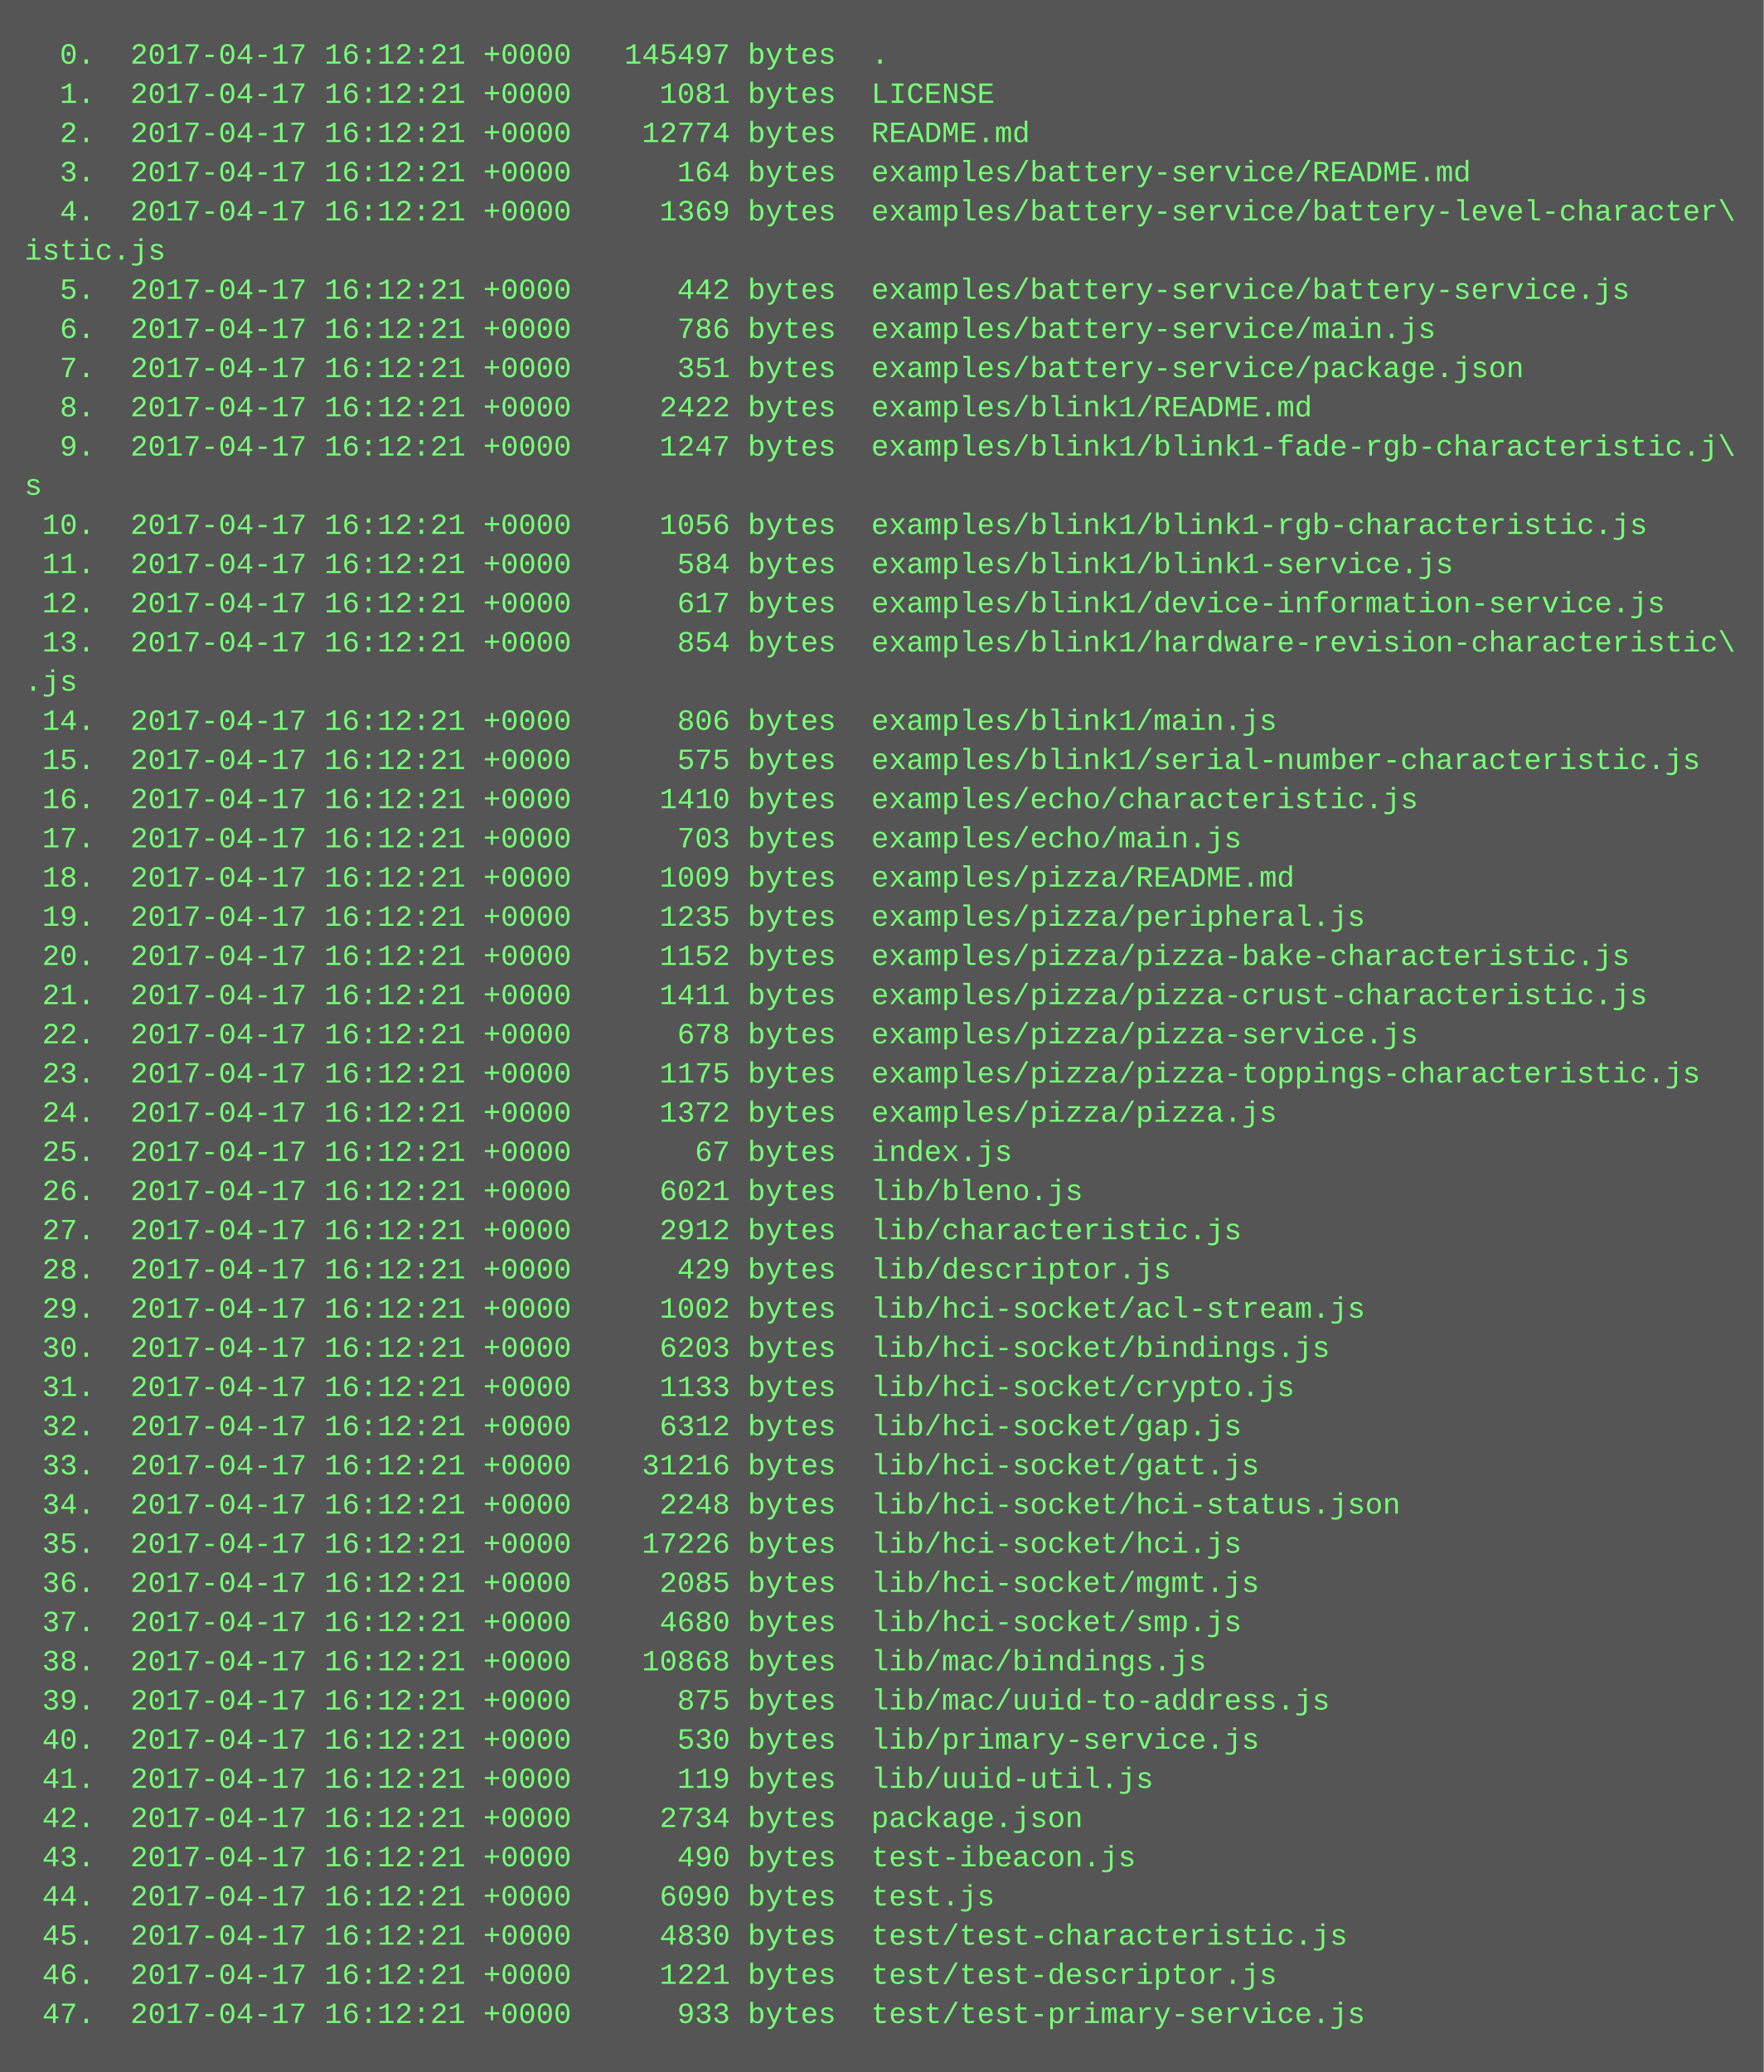
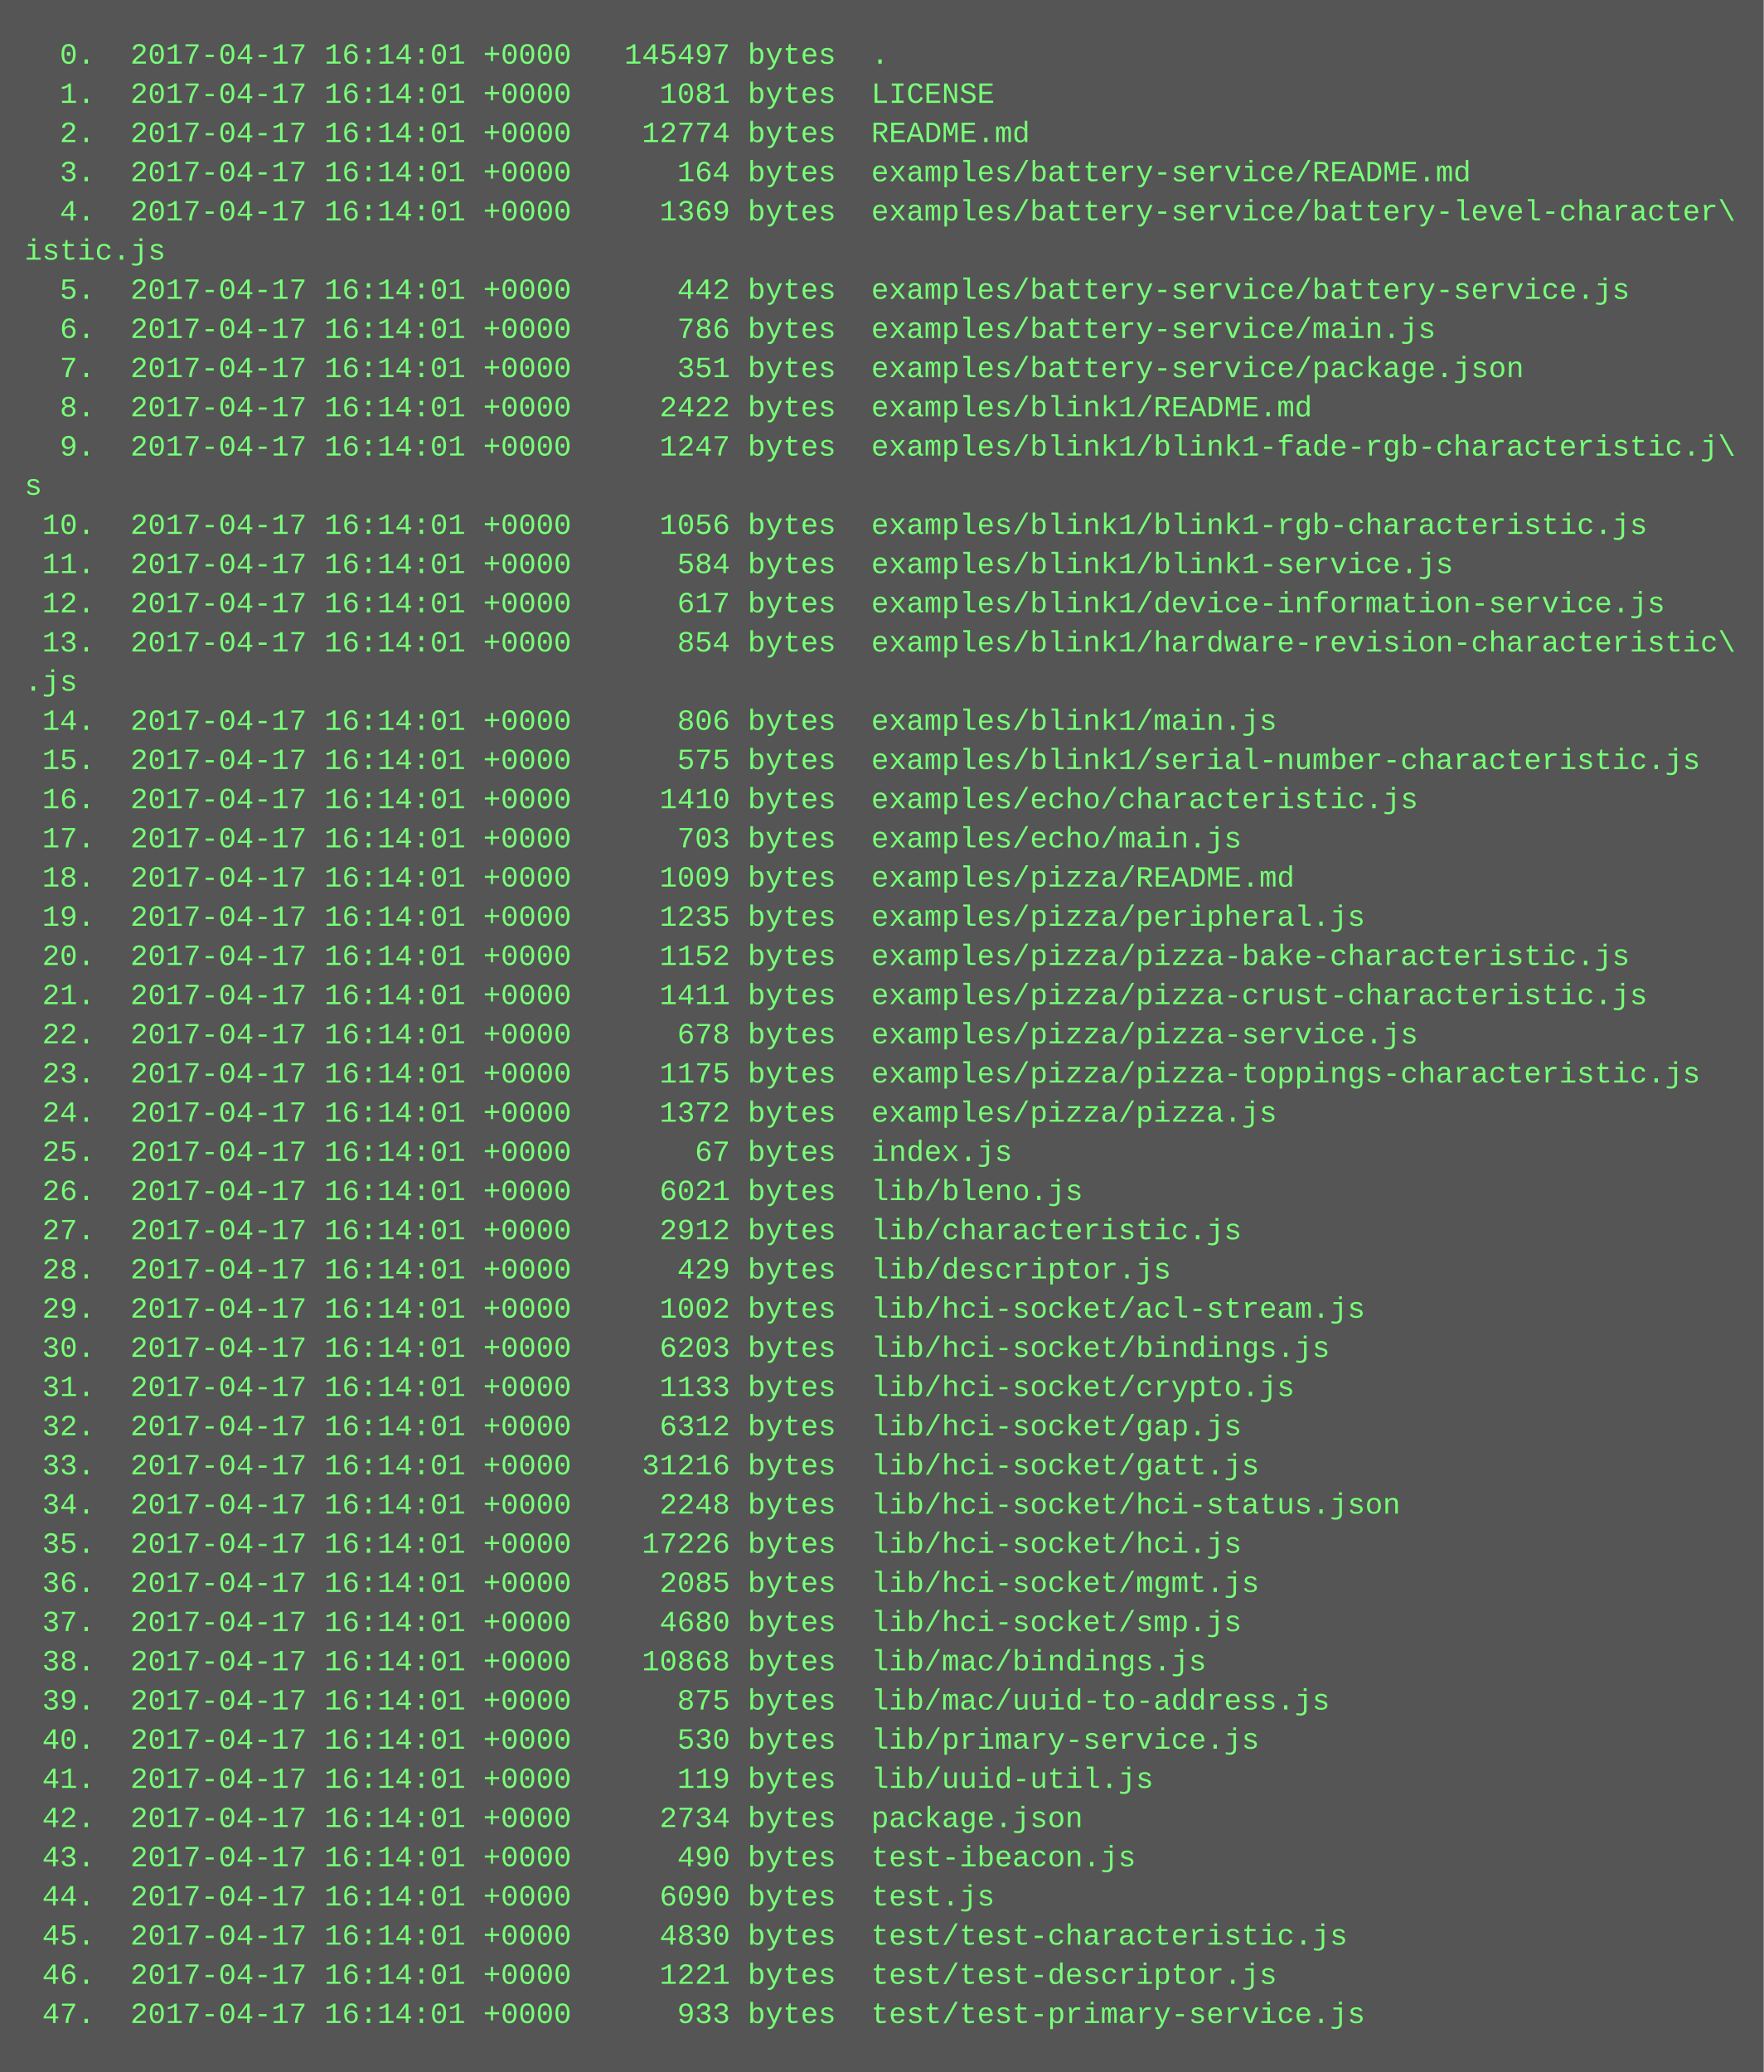
<svg xmlns="http://www.w3.org/2000/svg" height="846" width="720">
  <rect height="846" fill="#555" width="720" />
  <text fill="#7f7" font-family="Courier New" font-size="12" xml:space="preserve">
-     <tspan x="10" y="26">  0.  2017-04-17 16:12:21 +0000   145497 bytes  .</tspan>
-     <tspan x="10" y="42">  1.  2017-04-17 16:12:21 +0000     1081 bytes  LICENSE</tspan>
-     <tspan x="10" y="58">  2.  2017-04-17 16:12:21 +0000    12774 bytes  README.md</tspan>
-     <tspan x="10" y="74">  3.  2017-04-17 16:12:21 +0000      164 bytes  examples/battery-service/README.md</tspan>
-     <tspan x="10" y="90">  4.  2017-04-17 16:12:21 +0000     1369 bytes  examples/battery-service/battery-level-character\</tspan>
+     <tspan x="10" y="26">  0.  2017-04-17 16:14:01 +0000   145497 bytes  .</tspan>
+     <tspan x="10" y="42">  1.  2017-04-17 16:14:01 +0000     1081 bytes  LICENSE</tspan>
+     <tspan x="10" y="58">  2.  2017-04-17 16:14:01 +0000    12774 bytes  README.md</tspan>
+     <tspan x="10" y="74">  3.  2017-04-17 16:14:01 +0000      164 bytes  examples/battery-service/README.md</tspan>
+     <tspan x="10" y="90">  4.  2017-04-17 16:14:01 +0000     1369 bytes  examples/battery-service/battery-level-character\</tspan>
    <tspan x="10" y="106">istic.js</tspan>
-     <tspan x="10" y="122">  5.  2017-04-17 16:12:21 +0000      442 bytes  examples/battery-service/battery-service.js</tspan>
-     <tspan x="10" y="138">  6.  2017-04-17 16:12:21 +0000      786 bytes  examples/battery-service/main.js</tspan>
-     <tspan x="10" y="154">  7.  2017-04-17 16:12:21 +0000      351 bytes  examples/battery-service/package.json</tspan>
-     <tspan x="10" y="170">  8.  2017-04-17 16:12:21 +0000     2422 bytes  examples/blink1/README.md</tspan>
-     <tspan x="10" y="186">  9.  2017-04-17 16:12:21 +0000     1247 bytes  examples/blink1/blink1-fade-rgb-characteristic.j\</tspan>
+     <tspan x="10" y="122">  5.  2017-04-17 16:14:01 +0000      442 bytes  examples/battery-service/battery-service.js</tspan>
+     <tspan x="10" y="138">  6.  2017-04-17 16:14:01 +0000      786 bytes  examples/battery-service/main.js</tspan>
+     <tspan x="10" y="154">  7.  2017-04-17 16:14:01 +0000      351 bytes  examples/battery-service/package.json</tspan>
+     <tspan x="10" y="170">  8.  2017-04-17 16:14:01 +0000     2422 bytes  examples/blink1/README.md</tspan>
+     <tspan x="10" y="186">  9.  2017-04-17 16:14:01 +0000     1247 bytes  examples/blink1/blink1-fade-rgb-characteristic.j\</tspan>
    <tspan x="10" y="202">s</tspan>
-     <tspan x="10" y="218"> 10.  2017-04-17 16:12:21 +0000     1056 bytes  examples/blink1/blink1-rgb-characteristic.js</tspan>
-     <tspan x="10" y="234"> 11.  2017-04-17 16:12:21 +0000      584 bytes  examples/blink1/blink1-service.js</tspan>
-     <tspan x="10" y="250"> 12.  2017-04-17 16:12:21 +0000      617 bytes  examples/blink1/device-information-service.js</tspan>
-     <tspan x="10" y="266"> 13.  2017-04-17 16:12:21 +0000      854 bytes  examples/blink1/hardware-revision-characteristic\</tspan>
+     <tspan x="10" y="218"> 10.  2017-04-17 16:14:01 +0000     1056 bytes  examples/blink1/blink1-rgb-characteristic.js</tspan>
+     <tspan x="10" y="234"> 11.  2017-04-17 16:14:01 +0000      584 bytes  examples/blink1/blink1-service.js</tspan>
+     <tspan x="10" y="250"> 12.  2017-04-17 16:14:01 +0000      617 bytes  examples/blink1/device-information-service.js</tspan>
+     <tspan x="10" y="266"> 13.  2017-04-17 16:14:01 +0000      854 bytes  examples/blink1/hardware-revision-characteristic\</tspan>
    <tspan x="10" y="282">.js</tspan>
-     <tspan x="10" y="298"> 14.  2017-04-17 16:12:21 +0000      806 bytes  examples/blink1/main.js</tspan>
-     <tspan x="10" y="314"> 15.  2017-04-17 16:12:21 +0000      575 bytes  examples/blink1/serial-number-characteristic.js</tspan>
-     <tspan x="10" y="330"> 16.  2017-04-17 16:12:21 +0000     1410 bytes  examples/echo/characteristic.js</tspan>
-     <tspan x="10" y="346"> 17.  2017-04-17 16:12:21 +0000      703 bytes  examples/echo/main.js</tspan>
-     <tspan x="10" y="362"> 18.  2017-04-17 16:12:21 +0000     1009 bytes  examples/pizza/README.md</tspan>
-     <tspan x="10" y="378"> 19.  2017-04-17 16:12:21 +0000     1235 bytes  examples/pizza/peripheral.js</tspan>
-     <tspan x="10" y="394"> 20.  2017-04-17 16:12:21 +0000     1152 bytes  examples/pizza/pizza-bake-characteristic.js</tspan>
-     <tspan x="10" y="410"> 21.  2017-04-17 16:12:21 +0000     1411 bytes  examples/pizza/pizza-crust-characteristic.js</tspan>
-     <tspan x="10" y="426"> 22.  2017-04-17 16:12:21 +0000      678 bytes  examples/pizza/pizza-service.js</tspan>
-     <tspan x="10" y="442"> 23.  2017-04-17 16:12:21 +0000     1175 bytes  examples/pizza/pizza-toppings-characteristic.js</tspan>
-     <tspan x="10" y="458"> 24.  2017-04-17 16:12:21 +0000     1372 bytes  examples/pizza/pizza.js</tspan>
-     <tspan x="10" y="474"> 25.  2017-04-17 16:12:21 +0000       67 bytes  index.js</tspan>
-     <tspan x="10" y="490"> 26.  2017-04-17 16:12:21 +0000     6021 bytes  lib/bleno.js</tspan>
-     <tspan x="10" y="506"> 27.  2017-04-17 16:12:21 +0000     2912 bytes  lib/characteristic.js</tspan>
-     <tspan x="10" y="522"> 28.  2017-04-17 16:12:21 +0000      429 bytes  lib/descriptor.js</tspan>
-     <tspan x="10" y="538"> 29.  2017-04-17 16:12:21 +0000     1002 bytes  lib/hci-socket/acl-stream.js</tspan>
-     <tspan x="10" y="554"> 30.  2017-04-17 16:12:21 +0000     6203 bytes  lib/hci-socket/bindings.js</tspan>
-     <tspan x="10" y="570"> 31.  2017-04-17 16:12:21 +0000     1133 bytes  lib/hci-socket/crypto.js</tspan>
-     <tspan x="10" y="586"> 32.  2017-04-17 16:12:21 +0000     6312 bytes  lib/hci-socket/gap.js</tspan>
-     <tspan x="10" y="602"> 33.  2017-04-17 16:12:21 +0000    31216 bytes  lib/hci-socket/gatt.js</tspan>
-     <tspan x="10" y="618"> 34.  2017-04-17 16:12:21 +0000     2248 bytes  lib/hci-socket/hci-status.json</tspan>
-     <tspan x="10" y="634"> 35.  2017-04-17 16:12:21 +0000    17226 bytes  lib/hci-socket/hci.js</tspan>
-     <tspan x="10" y="650"> 36.  2017-04-17 16:12:21 +0000     2085 bytes  lib/hci-socket/mgmt.js</tspan>
-     <tspan x="10" y="666"> 37.  2017-04-17 16:12:21 +0000     4680 bytes  lib/hci-socket/smp.js</tspan>
-     <tspan x="10" y="682"> 38.  2017-04-17 16:12:21 +0000    10868 bytes  lib/mac/bindings.js</tspan>
-     <tspan x="10" y="698"> 39.  2017-04-17 16:12:21 +0000      875 bytes  lib/mac/uuid-to-address.js</tspan>
-     <tspan x="10" y="714"> 40.  2017-04-17 16:12:21 +0000      530 bytes  lib/primary-service.js</tspan>
-     <tspan x="10" y="730"> 41.  2017-04-17 16:12:21 +0000      119 bytes  lib/uuid-util.js</tspan>
-     <tspan x="10" y="746"> 42.  2017-04-17 16:12:21 +0000     2734 bytes  package.json</tspan>
-     <tspan x="10" y="762"> 43.  2017-04-17 16:12:21 +0000      490 bytes  test-ibeacon.js</tspan>
-     <tspan x="10" y="778"> 44.  2017-04-17 16:12:21 +0000     6090 bytes  test.js</tspan>
-     <tspan x="10" y="794"> 45.  2017-04-17 16:12:21 +0000     4830 bytes  test/test-characteristic.js</tspan>
-     <tspan x="10" y="810"> 46.  2017-04-17 16:12:21 +0000     1221 bytes  test/test-descriptor.js</tspan>
-     <tspan x="10" y="826"> 47.  2017-04-17 16:12:21 +0000      933 bytes  test/test-primary-service.js</tspan>
+     <tspan x="10" y="298"> 14.  2017-04-17 16:14:01 +0000      806 bytes  examples/blink1/main.js</tspan>
+     <tspan x="10" y="314"> 15.  2017-04-17 16:14:01 +0000      575 bytes  examples/blink1/serial-number-characteristic.js</tspan>
+     <tspan x="10" y="330"> 16.  2017-04-17 16:14:01 +0000     1410 bytes  examples/echo/characteristic.js</tspan>
+     <tspan x="10" y="346"> 17.  2017-04-17 16:14:01 +0000      703 bytes  examples/echo/main.js</tspan>
+     <tspan x="10" y="362"> 18.  2017-04-17 16:14:01 +0000     1009 bytes  examples/pizza/README.md</tspan>
+     <tspan x="10" y="378"> 19.  2017-04-17 16:14:01 +0000     1235 bytes  examples/pizza/peripheral.js</tspan>
+     <tspan x="10" y="394"> 20.  2017-04-17 16:14:01 +0000     1152 bytes  examples/pizza/pizza-bake-characteristic.js</tspan>
+     <tspan x="10" y="410"> 21.  2017-04-17 16:14:01 +0000     1411 bytes  examples/pizza/pizza-crust-characteristic.js</tspan>
+     <tspan x="10" y="426"> 22.  2017-04-17 16:14:01 +0000      678 bytes  examples/pizza/pizza-service.js</tspan>
+     <tspan x="10" y="442"> 23.  2017-04-17 16:14:01 +0000     1175 bytes  examples/pizza/pizza-toppings-characteristic.js</tspan>
+     <tspan x="10" y="458"> 24.  2017-04-17 16:14:01 +0000     1372 bytes  examples/pizza/pizza.js</tspan>
+     <tspan x="10" y="474"> 25.  2017-04-17 16:14:01 +0000       67 bytes  index.js</tspan>
+     <tspan x="10" y="490"> 26.  2017-04-17 16:14:01 +0000     6021 bytes  lib/bleno.js</tspan>
+     <tspan x="10" y="506"> 27.  2017-04-17 16:14:01 +0000     2912 bytes  lib/characteristic.js</tspan>
+     <tspan x="10" y="522"> 28.  2017-04-17 16:14:01 +0000      429 bytes  lib/descriptor.js</tspan>
+     <tspan x="10" y="538"> 29.  2017-04-17 16:14:01 +0000     1002 bytes  lib/hci-socket/acl-stream.js</tspan>
+     <tspan x="10" y="554"> 30.  2017-04-17 16:14:01 +0000     6203 bytes  lib/hci-socket/bindings.js</tspan>
+     <tspan x="10" y="570"> 31.  2017-04-17 16:14:01 +0000     1133 bytes  lib/hci-socket/crypto.js</tspan>
+     <tspan x="10" y="586"> 32.  2017-04-17 16:14:01 +0000     6312 bytes  lib/hci-socket/gap.js</tspan>
+     <tspan x="10" y="602"> 33.  2017-04-17 16:14:01 +0000    31216 bytes  lib/hci-socket/gatt.js</tspan>
+     <tspan x="10" y="618"> 34.  2017-04-17 16:14:01 +0000     2248 bytes  lib/hci-socket/hci-status.json</tspan>
+     <tspan x="10" y="634"> 35.  2017-04-17 16:14:01 +0000    17226 bytes  lib/hci-socket/hci.js</tspan>
+     <tspan x="10" y="650"> 36.  2017-04-17 16:14:01 +0000     2085 bytes  lib/hci-socket/mgmt.js</tspan>
+     <tspan x="10" y="666"> 37.  2017-04-17 16:14:01 +0000     4680 bytes  lib/hci-socket/smp.js</tspan>
+     <tspan x="10" y="682"> 38.  2017-04-17 16:14:01 +0000    10868 bytes  lib/mac/bindings.js</tspan>
+     <tspan x="10" y="698"> 39.  2017-04-17 16:14:01 +0000      875 bytes  lib/mac/uuid-to-address.js</tspan>
+     <tspan x="10" y="714"> 40.  2017-04-17 16:14:01 +0000      530 bytes  lib/primary-service.js</tspan>
+     <tspan x="10" y="730"> 41.  2017-04-17 16:14:01 +0000      119 bytes  lib/uuid-util.js</tspan>
+     <tspan x="10" y="746"> 42.  2017-04-17 16:14:01 +0000     2734 bytes  package.json</tspan>
+     <tspan x="10" y="762"> 43.  2017-04-17 16:14:01 +0000      490 bytes  test-ibeacon.js</tspan>
+     <tspan x="10" y="778"> 44.  2017-04-17 16:14:01 +0000     6090 bytes  test.js</tspan>
+     <tspan x="10" y="794"> 45.  2017-04-17 16:14:01 +0000     4830 bytes  test/test-characteristic.js</tspan>
+     <tspan x="10" y="810"> 46.  2017-04-17 16:14:01 +0000     1221 bytes  test/test-descriptor.js</tspan>
+     <tspan x="10" y="826"> 47.  2017-04-17 16:14:01 +0000      933 bytes  test/test-primary-service.js</tspan>
  </text>
</svg>
